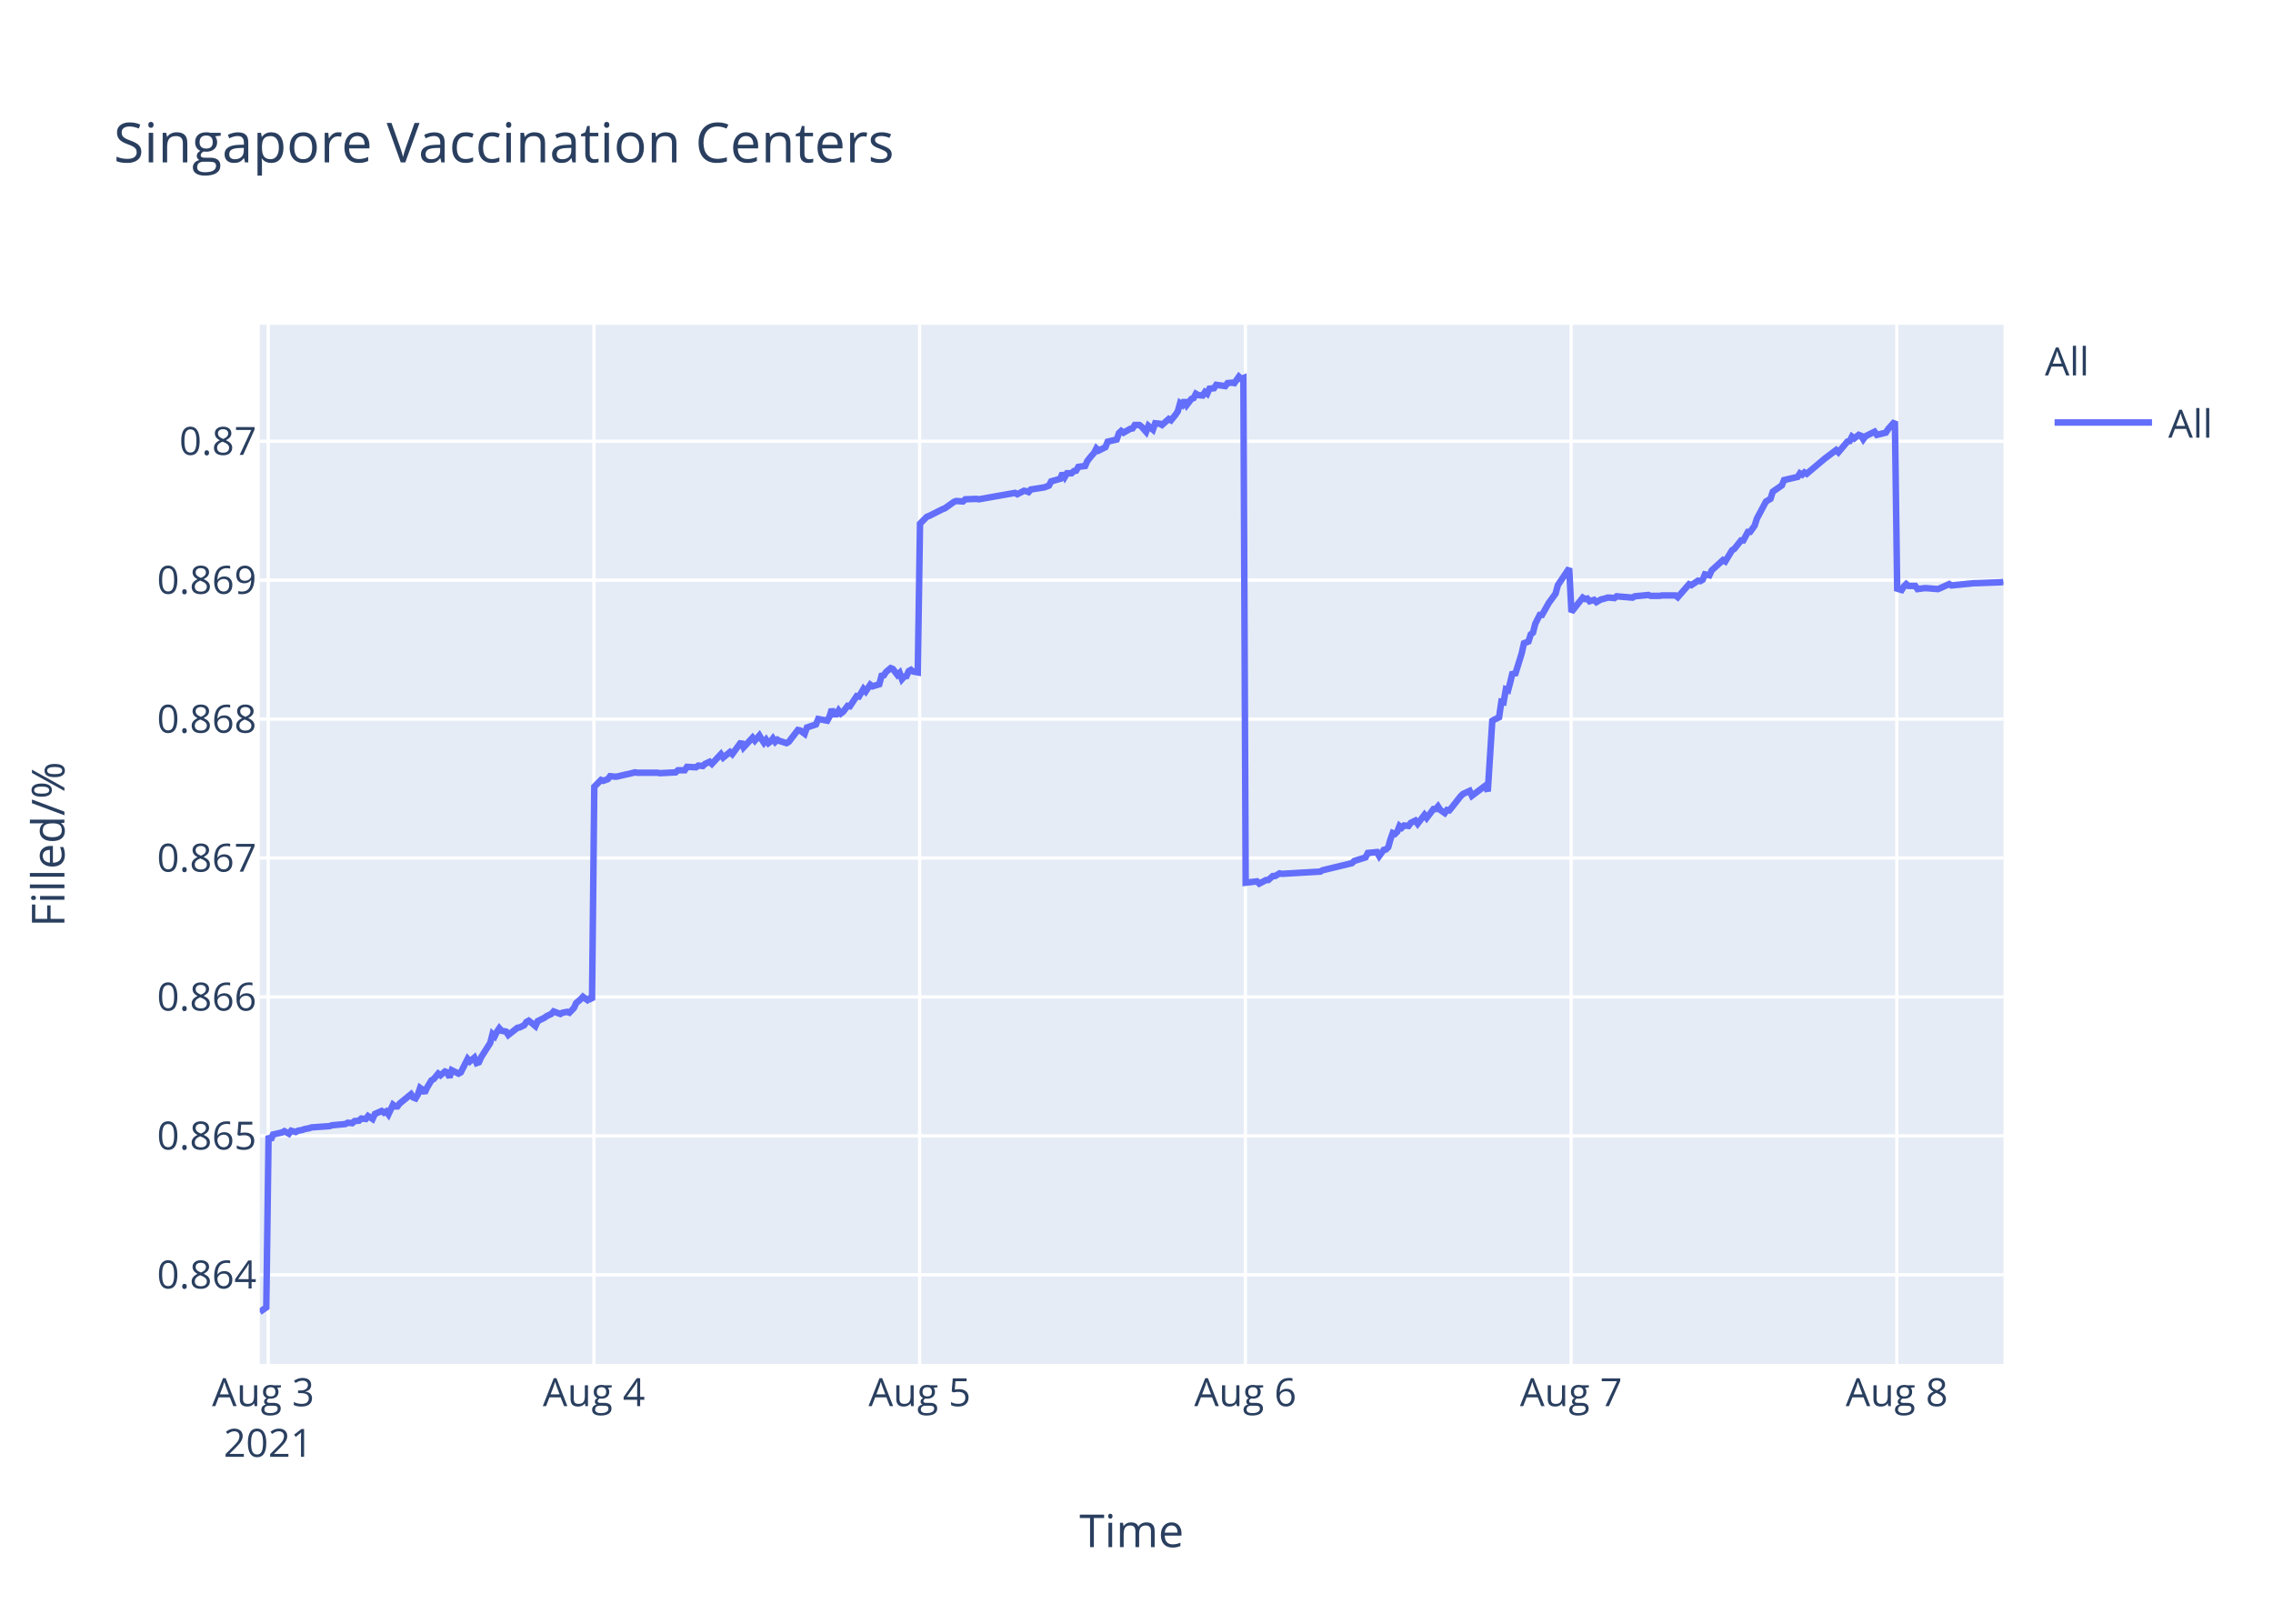
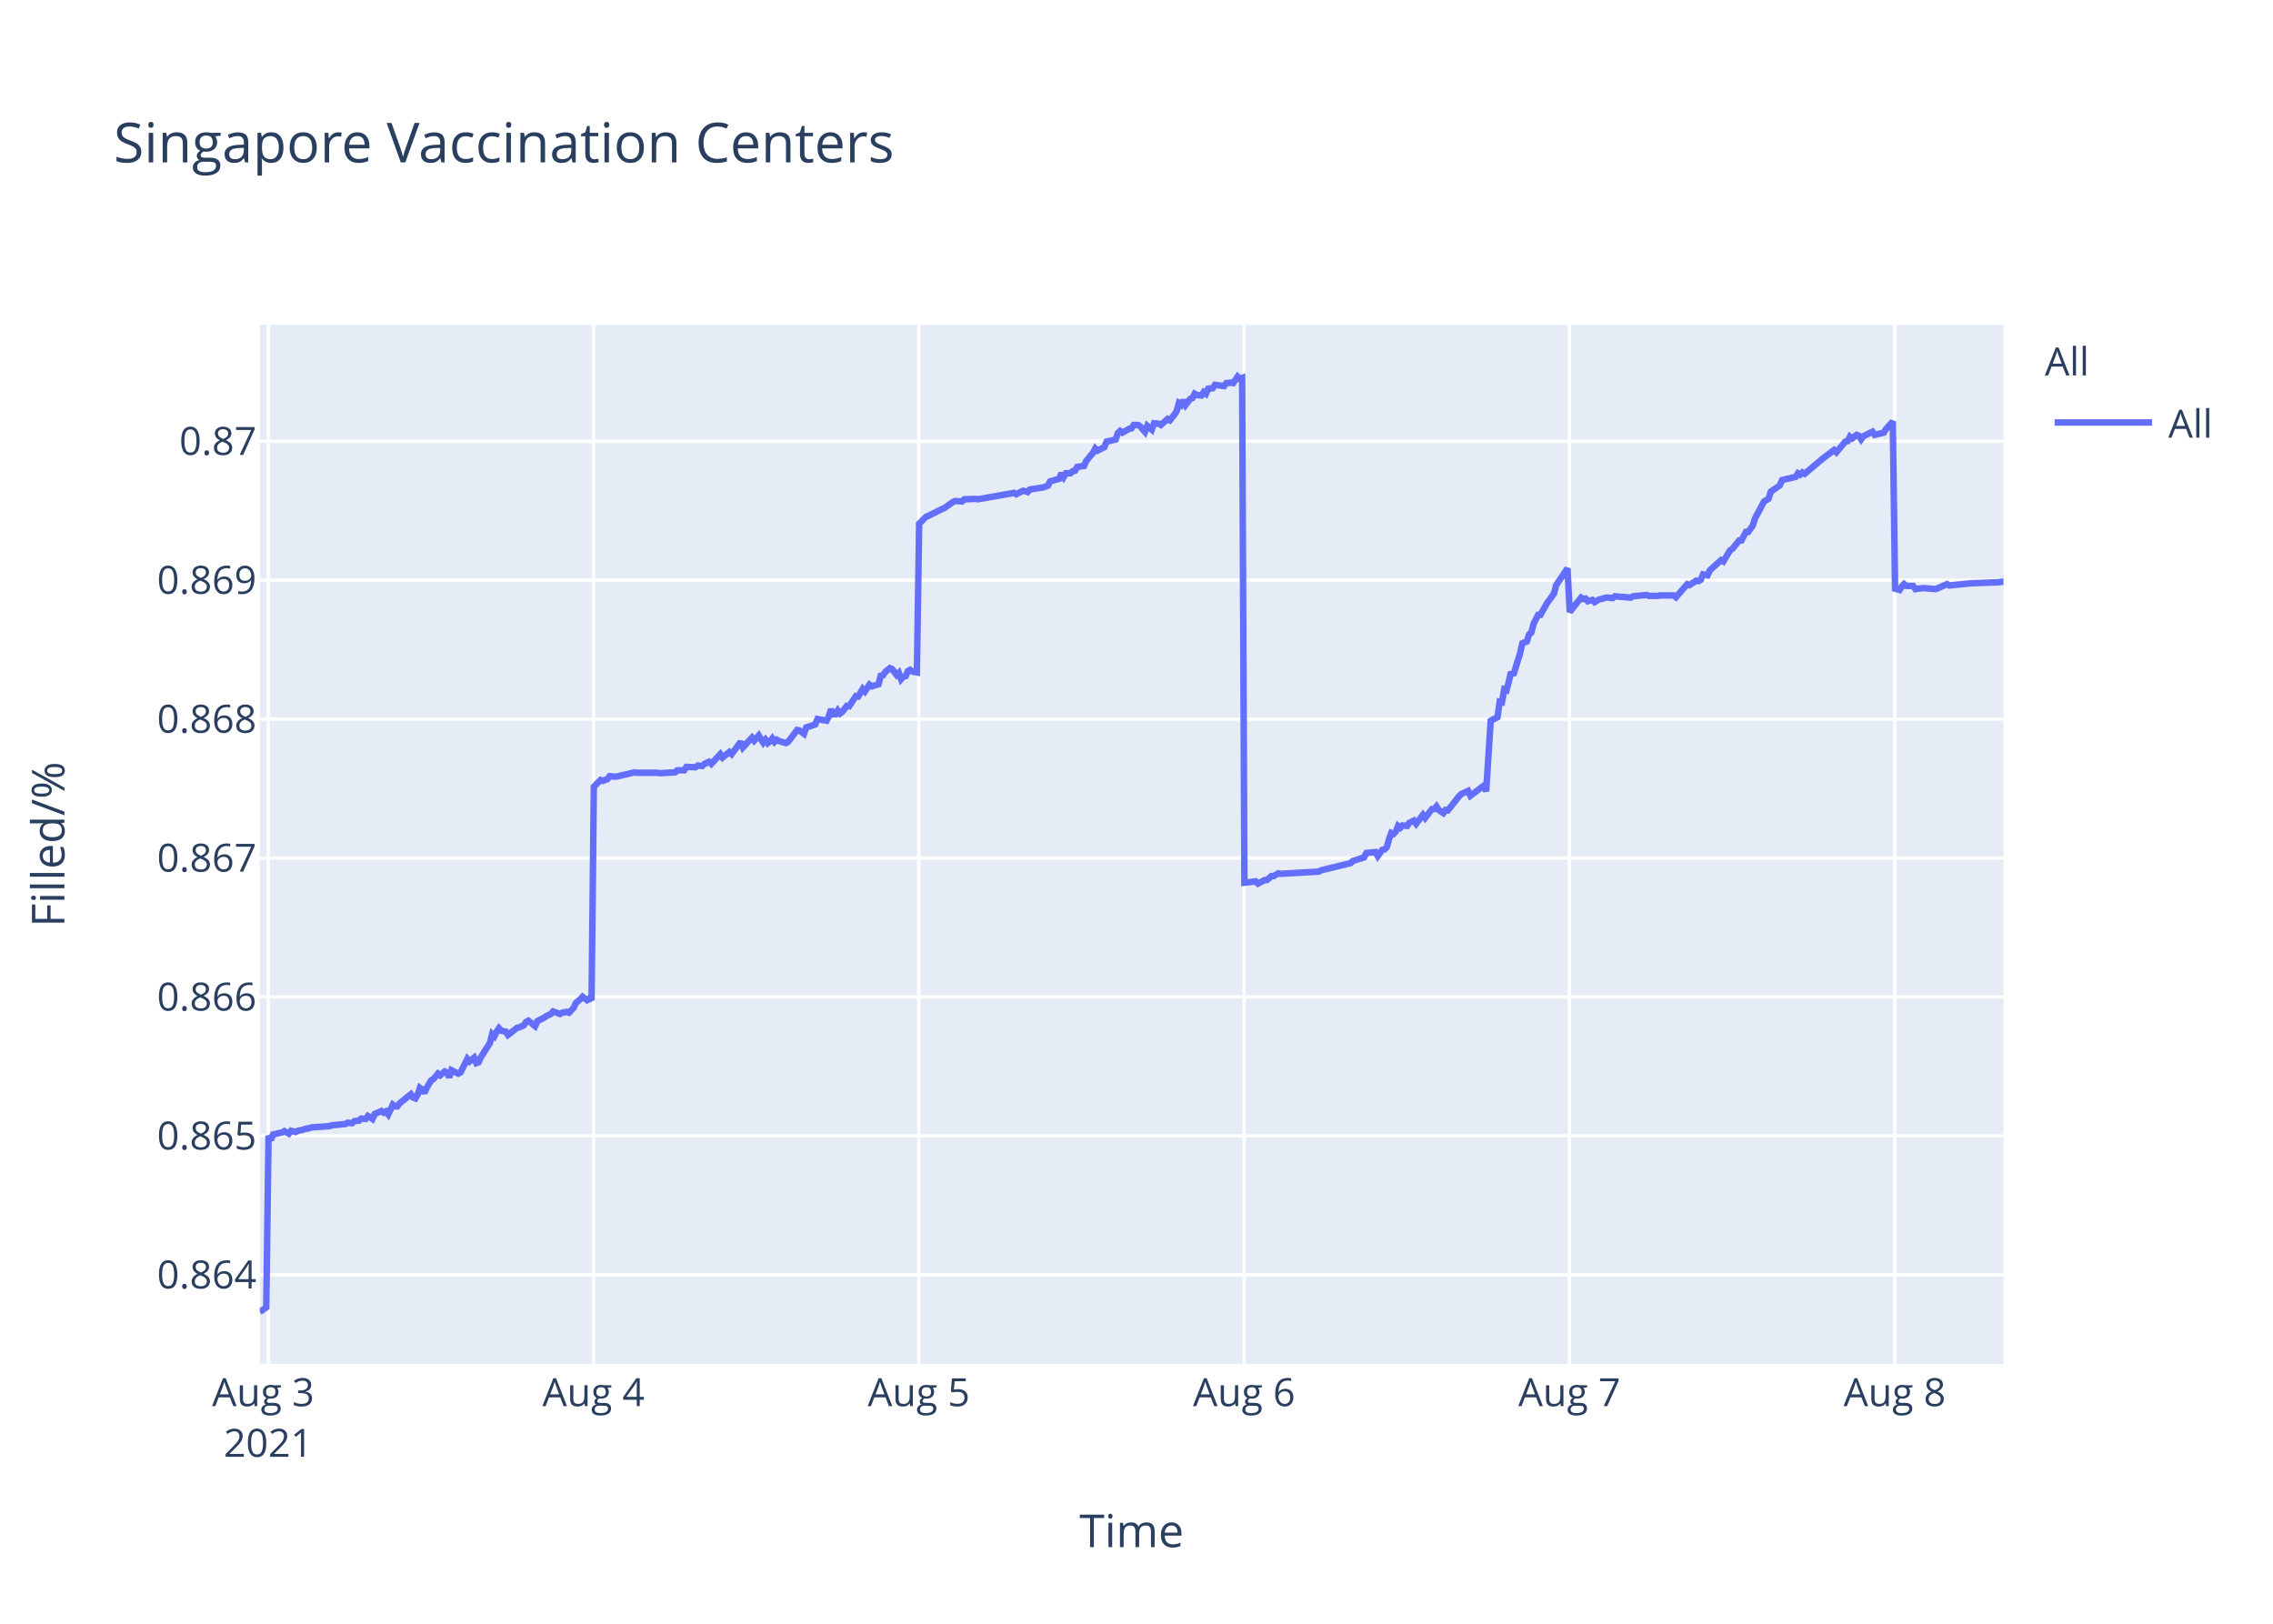
<svg xmlns="http://www.w3.org/2000/svg" class="main-svg" width="700" height="500" style="" viewBox="0 0 700 500">
  <rect x="0" y="0" width="700" height="500" style="fill: rgb(255, 255, 255); fill-opacity: 1;" />
-   <defs id="defs-761fdd">
+   <defs id="defs-656b86">
    <g class="clips">
-       <clipPath id="clip761fddxyplot" class="plotclip">
+       <clipPath id="clip656b86xyplot" class="plotclip">
        <rect width="537" height="320" />
      </clipPath>
-       <clipPath class="axesclip" id="clip761fddx">
+       <clipPath class="axesclip" id="clip656b86x">
        <rect x="80" y="0" width="537" height="500" />
      </clipPath>
-       <clipPath class="axesclip" id="clip761fddy">
+       <clipPath class="axesclip" id="clip656b86y">
        <rect x="0" y="100" width="700" height="320" />
      </clipPath>
-       <clipPath class="axesclip" id="clip761fddxy">
+       <clipPath class="axesclip" id="clip656b86xy">
        <rect x="80" y="100" width="537" height="320" />
      </clipPath>
    </g>
    <g class="gradients" />
  </defs>
  <g class="bglayer">
    <rect class="bg" x="80" y="100" width="537" height="320" style="fill: rgb(229, 236, 246); fill-opacity: 1; stroke-width: 0;" />
  </g>
  <g class="layer-below">
    <g class="imagelayer" />
    <g class="shapelayer" />
  </g>
  <g class="cartesianlayer">
    <g class="subplot xy">
      <g class="layer-subplot">
        <g class="shapelayer" />
        <g class="imagelayer" />
      </g>
      <g class="gridlayer">
        <g class="x">
          <path class="xgrid crisp" transform="translate(82.6,0)" d="M0,100v320" style="stroke: rgb(255, 255, 255); stroke-opacity: 1; stroke-width: 1px;" />
-           <path class="xgrid crisp" transform="translate(182.91,0)" d="M0,100v320" style="stroke: rgb(255, 255, 255); stroke-opacity: 1; stroke-width: 1px;" />
-           <path class="xgrid crisp" transform="translate(283.22,0)" d="M0,100v320" style="stroke: rgb(255, 255, 255); stroke-opacity: 1; stroke-width: 1px;" />
-           <path class="xgrid crisp" transform="translate(383.53,0)" d="M0,100v320" style="stroke: rgb(255, 255, 255); stroke-opacity: 1; stroke-width: 1px;" />
-           <path class="xgrid crisp" transform="translate(483.84,0)" d="M0,100v320" style="stroke: rgb(255, 255, 255); stroke-opacity: 1; stroke-width: 1px;" />
-           <path class="xgrid crisp" transform="translate(584.15,0)" d="M0,100v320" style="stroke: rgb(255, 255, 255); stroke-opacity: 1; stroke-width: 1px;" />
+           <path class="xgrid crisp" transform="translate(182.78,0)" d="M0,100v320" style="stroke: rgb(255, 255, 255); stroke-opacity: 1; stroke-width: 1px;" />
+           <path class="xgrid crisp" transform="translate(282.96,0)" d="M0,100v320" style="stroke: rgb(255, 255, 255); stroke-opacity: 1; stroke-width: 1px;" />
+           <path class="xgrid crisp" transform="translate(383.14,0)" d="M0,100v320" style="stroke: rgb(255, 255, 255); stroke-opacity: 1; stroke-width: 1px;" />
+           <path class="xgrid crisp" transform="translate(483.32,0)" d="M0,100v320" style="stroke: rgb(255, 255, 255); stroke-opacity: 1; stroke-width: 1px;" />
+           <path class="xgrid crisp" transform="translate(583.5,0)" d="M0,100v320" style="stroke: rgb(255, 255, 255); stroke-opacity: 1; stroke-width: 1px;" />
        </g>
        <g class="y">
          <path class="ygrid crisp" transform="translate(0,392.55)" d="M80,0h537" style="stroke: rgb(255, 255, 255); stroke-opacity: 1; stroke-width: 1px;" />
          <path class="ygrid crisp" transform="translate(0,349.77)" d="M80,0h537" style="stroke: rgb(255, 255, 255); stroke-opacity: 1; stroke-width: 1px;" />
          <path class="ygrid crisp" transform="translate(0,306.99)" d="M80,0h537" style="stroke: rgb(255, 255, 255); stroke-opacity: 1; stroke-width: 1px;" />
          <path class="ygrid crisp" transform="translate(0,264.21)" d="M80,0h537" style="stroke: rgb(255, 255, 255); stroke-opacity: 1; stroke-width: 1px;" />
          <path class="ygrid crisp" transform="translate(0,221.43)" d="M80,0h537" style="stroke: rgb(255, 255, 255); stroke-opacity: 1; stroke-width: 1px;" />
          <path class="ygrid crisp" transform="translate(0,178.65)" d="M80,0h537" style="stroke: rgb(255, 255, 255); stroke-opacity: 1; stroke-width: 1px;" />
          <path class="ygrid crisp" transform="translate(0,135.87)" d="M80,0h537" style="stroke: rgb(255, 255, 255); stroke-opacity: 1; stroke-width: 1px;" />
        </g>
      </g>
      <g class="zerolinelayer" />
      <path class="xlines-below" />
      <path class="ylines-below" />
      <g class="overlines-below" />
      <g class="xaxislayer-below" />
      <g class="yaxislayer-below" />
      <g class="overaxes-below" />
-       <g class="plot" transform="translate(80,100)" clip-path="url('#clip761fddxyplot')">
+       <g class="plot" transform="translate(80,100)" clip-path="url('#clip656b86xyplot')">
        <g class="scatterlayer mlayer">
-           <g class="trace scatter tracedecae6" style="stroke-miterlimit: 2; opacity: 1;">
+           <g class="trace scatter tracea13f5e" style="stroke-miterlimit: 2; opacity: 1;">
            <g class="fills" />
            <g class="errorbars" />
            <g class="lines">
-               <path class="js-line" d="M0,304L2.01,302.59L2.71,249.74L3.4,251.04L4.1,249.35L6.88,248.71L7.58,248.32L8.98,249.1L9.67,248.19L11.06,248.58L11.76,248.19L13.15,247.93L13.85,247.67L15.24,247.41L15.94,247.16L21.52,246.77L22.21,246.51L26.39,246.12L27.09,245.73L28.48,245.86L29.18,245.22L30.57,245.09L31.26,244.44L32.66,244.57L33.35,243.66L34.75,244.57L35.45,243.02L37.53,242.11L38.23,242.63L38.93,242.24L39.62,243.15L41.02,240.17L41.71,240.69L42.41,240.69L43.11,239.78L46.59,236.94L47.29,237.97L47.98,238.23L48.68,237.07L49.37,235L50.07,235.51L50.77,236.55L51.46,235L52.86,232.67L53.56,232.28L54.95,230.6L55.65,231.12L57.04,229.95L57.73,230.21L58.43,231.76L59.13,229.56L61.22,230.6L61.92,230.21L64.01,226.07L64.7,226.85L66.09,225.68L66.79,227.36L67.49,227.11L68.18,225.55L70.97,221.16L71.67,218.44L72.36,219.09L73.06,217.66L73.76,216.63L74.45,217.4L75.85,217.66L76.54,218.7L79.33,216.5L80.03,216.37L81.42,215.72L82.12,214.69L82.81,214.3L83.51,214.82L84.9,215.98L85.6,214.43L87.69,213.39L88.39,212.88L89.78,212.23L90.48,211.45L92.56,212.23L93.26,211.84L94.66,211.58L95.35,211.84L96.74,210.42L97.44,208.87L98.83,207.7L99.53,206.93L100.92,207.96L101.62,207.44L102.32,207.96L103.02,142.27L105.1,140.18L105.8,140.44L107.2,139.92L107.89,139.01L109.28,139.14L109.98,139.14L112.77,138.48L113.46,138.35L115.55,137.83L116.25,137.96L122.52,137.96L123.22,138.09L128.09,137.83L128.79,137.18L130.88,137.18L131.57,136.14L134.36,136.27L135.06,135.74L136.45,135.88L137.14,135.22L138.54,134.57L139.23,135.22L142.02,132.22L142.72,133.27L144.81,131.57L145.51,132.22L148.29,128.44L148.99,130.14L151.77,127.14L152.47,128.05L153.86,126.48L154.56,127.66L155.26,128.7L155.95,127.79L156.65,128.83L157.35,128.31L158.04,127.4L158.74,128.44L159.44,127.79L160.13,128.18L162.22,128.83L162.92,128.44L165.72,124.79L166.41,124.92L167.81,125.96L168.5,124.01L171.29,123.09L171.99,121.4L174.77,121.92L175.47,120.61L176.16,118.4L176.86,119.96L177.56,119.96L178.26,118.79L178.95,119.7L179.65,119.18L181.04,117.35L181.74,117.48L183.83,114.35L184.53,114.48L185.92,112.14L186.61,112.92L188.01,110.83L188.71,111.35L190.79,110.7L191.49,108.09L192.19,107.96L192.88,106.92L194.28,105.74L194.97,106L196.37,107.83L197.06,107.18L197.77,109.13L198.46,108.35L199.15,108.22L199.85,106.66L200.55,106.27L201.24,106.79L202.64,107.05L203.33,61.25L205.42,59.15L206.12,58.88L210.3,56.78L210.99,56.52L213.78,54.54L214.48,54.28L216.57,54.41L217.27,53.75L220.75,53.62L221.44,53.75L232.59,51.78L233.29,52.18L235.37,51.12L236.07,51.25L236.77,51.52L237.46,50.73L241.64,50.07L243.03,49.54L243.73,48.23L245.12,47.83L246.52,47.44L247.21,45.73L247.91,46.91L248.61,45.73L250,45.73L250.7,45.07L251.4,44.94L252.09,43.76L254.18,43.49L254.88,41.91L256.27,40.2L256.97,39.42L257.64,38.1L258.33,38.76L260.43,37.71L261.12,36L263.91,35.34L264.6,33.36L265.3,32.71L266,33.23L267.39,32.44L268.09,32.05L268.79,31.92L269.48,30.86L270.88,30.86L271.57,31.39L272.96,32.97L273.67,31.13L275.06,32.31L275.76,30.34L277.15,30.47L277.85,30.86L279.93,29.02L280.63,29.42L282.02,27.71L282.72,26.66L283.42,24.16L284.12,24.68L284.81,23.24L285.5,24.68L286.9,22.84L287.6,22.58L288.29,21.26L288.99,21.66L290.38,21.79L291.07,20.74L291.77,21.26L292.47,19.68L293.86,19.55L294.56,18.5L297.35,18.89L298.04,17.97L299.44,17.84L300.14,17.97L301.53,16L302.22,16.66L302.92,16.39L303.62,171.81L307.1,171.4L307.8,172.08L309.89,170.99L310.58,170.99L311.98,169.76L312.67,169.76L314.07,168.94L314.76,169.08L326.61,168.39L327.3,167.98L336.35,165.8L337.05,165.12L340.54,164.02L341.23,162.66L344.04,162.38L344.74,163.61L346.13,161.7L346.83,161.57L347.53,160.88L348.22,158.43L348.91,156.51L349.61,156.79L350.31,156.1L351,154.33L351.7,154.88L352.4,154.19L353.79,154.33L354.49,153.37L355.88,152.69L356.58,153.65L358.67,150.92L359.37,151.87L361.46,149.14L362.15,149.14L362.85,148.32L363.55,149.41L364.94,150.37L365.64,149.41L366.33,149.55L367.03,148.73L369.82,145.18L370.52,144.5L372.6,143.54L373.3,145.04L377.48,141.9L378.18,143.68L379.57,121.97L380.27,121.56L381.66,120.88L382.36,116.1L383.05,116.24L383.75,112.28L384.45,112.55L385.14,109.96L385.84,106.95L386.54,107.91L388.62,101.22L389.32,98.08L390.72,97.53L391.41,95.35L392.11,94.8L392.81,92.07L394.2,89.34L394.89,89.34L396.98,85.65L397.68,84.7L399.07,82.78L399.77,80.19L403.25,75L403.95,88.44L407.44,84.03L408.13,84.45L408.83,84.31L409.52,85.14L410.92,84.72L411.62,85.41L413.01,84.59L413.7,84.45L415.1,84.03L415.79,84.03L417.19,84.17L417.88,83.62L422.76,84.03L423.46,83.62L427.64,83.21L428.33,83.48L431.11,83.48L431.81,83.35L433.21,83.35L433.9,83.35L435.99,83.35L436.69,83.9L440.17,79.9L440.87,80.18L442.96,78.8L443.65,78.94L444.35,78.53L445.05,76.87L446.44,77.15L447.14,75.63L450.62,72.47L451.32,72.88L453.41,69.44L454.1,69.02L456.19,66.41L456.89,66.41L458.29,63.79L458.98,63.79L460.37,61.86L461.07,59.66L463.86,54.43L464.55,54.01L465.25,53.6L465.95,51.4L468.74,49.47L469.43,47.82L473.61,46.85L474.31,45.75L475,46.16L475.7,45.48L476.4,45.89L481.97,41.21L485.45,38.59L486.15,39.28L488.94,35.97L489.63,35.84L490.33,34.46L491.03,35.01L492.42,33.91L493.12,34.18L493.81,35.28L494.51,34.32L497.3,32.94L498,33.91L500.78,33.22L501.48,32.12L503.56,29.78L504.26,81.26L505.65,81.68L506.35,80.56L507.05,79.86L507.74,80.42L509.83,80.42L510.53,81.4L512.62,81.12L513.32,81.12L516.8,81.4L517.5,81.12L520.28,79.86L520.98,80.28L527.95,79.58L528.64,79.58L536.3,79.3L537,79.16" style="vector-effect: non-scaling-stroke; fill: none; stroke: rgb(99, 110, 250); stroke-opacity: 1; stroke-width: 2px; opacity: 1;" />
+               <path class="js-line" d="M0,304L2,302.59L2.7,249.74L3.4,251.04L4.09,249.35L6.87,248.71L7.57,248.32L8.96,249.1L9.66,248.19L11.05,248.58L11.75,248.19L13.14,247.93L13.83,247.67L15.22,247.41L15.92,247.16L21.49,246.77L22.18,246.51L26.36,246.12L27.05,245.73L28.44,245.86L29.14,245.22L30.53,245.09L31.22,244.44L32.62,244.57L33.31,243.66L34.7,244.57L35.4,243.02L37.48,242.11L38.18,242.63L38.88,242.24L39.57,243.15L40.97,240.17L41.66,240.69L42.35,240.69L43.05,239.78L46.53,236.94L47.23,237.97L47.92,238.23L48.62,237.07L49.31,235L50.01,235.51L50.7,236.55L51.4,235L52.79,232.67L53.49,232.28L54.88,230.6L55.57,231.12L56.96,229.95L57.66,230.21L58.36,231.76L59.05,229.56L61.14,230.6L61.84,230.21L63.92,226.07L64.62,226.85L66.01,225.68L66.7,227.36L67.4,227.11L68.1,225.55L70.88,221.16L71.57,218.44L72.27,219.09L72.96,217.66L73.66,216.63L74.36,217.4L75.75,217.66L76.44,218.7L79.23,216.5L79.92,216.37L81.31,215.72L82.01,214.69L82.71,214.3L83.4,214.82L84.79,215.98L85.49,214.43L87.57,213.39L88.27,212.88L89.66,212.23L90.36,211.45L92.44,212.23L93.14,211.84L94.53,211.58L95.23,211.84L96.62,210.42L97.32,208.87L98.71,207.7L99.4,206.93L100.79,207.96L101.49,207.44L102.18,207.96L102.88,142.27L104.97,140.18L105.67,140.44L107.06,139.92L107.75,139.01L109.14,139.14L109.84,139.14L112.62,138.48L113.31,138.35L115.4,137.83L116.1,137.96L122.36,137.96L123.06,138.09L127.92,137.83L128.62,137.18L130.71,137.18L131.4,136.14L134.18,136.27L134.88,135.74L136.27,135.88L136.97,135.22L138.36,134.57L139.05,135.22L141.83,132.22L142.53,133.27L144.62,131.57L145.32,132.22L148.1,128.44L148.79,130.14L151.58,127.14L152.27,128.05L153.66,126.48L154.36,127.66L155.05,128.7L155.75,127.79L156.45,128.83L157.14,128.31L157.84,127.4L158.53,128.44L159.23,127.79L159.92,128.18L162.01,128.83L162.71,128.44L165.5,124.79L166.19,124.92L167.59,125.96L168.28,124.01L171.07,123.09L171.76,121.4L174.55,121.92L175.24,120.61L175.94,118.4L176.63,119.96L177.33,119.96L178.03,118.79L178.72,119.7L179.41,119.18L180.81,117.35L181.5,117.48L183.59,114.35L184.29,114.48L185.68,112.14L186.37,112.92L187.76,110.83L188.46,111.35L190.55,110.7L191.24,108.09L191.94,107.96L192.63,106.92L194.03,105.74L194.72,106L196.12,107.83L196.81,107.18L197.51,109.13L198.2,108.35L198.9,108.22L199.59,106.66L200.29,106.27L200.98,106.79L202.37,107.05L203.07,61.25L205.16,59.15L205.85,58.88L210.02,56.78L210.72,56.52L213.5,54.54L214.2,54.28L216.29,54.41L216.98,53.75L220.46,53.62L221.16,53.75L232.29,51.78L232.98,52.18L235.07,51.12L235.76,51.25L236.46,51.52L237.15,50.73L241.33,50.07L242.72,49.54L243.42,48.23L244.8,47.83L246.2,47.44L246.89,45.73L247.59,46.91L248.29,45.73L249.68,45.73L250.37,45.07L251.07,44.94L251.76,43.76L253.85,43.49L254.55,41.91L255.94,40.2L256.63,39.42L257.31,38.1L258,38.76L260.09,37.71L260.78,36L263.57,35.34L264.26,33.36L264.96,32.71L265.65,33.23L267.04,32.44L267.74,32.05L268.44,31.92L269.13,30.86L270.52,30.86L271.22,31.39L272.61,32.97L273.31,31.13L274.7,32.31L275.4,30.34L276.79,30.47L277.48,30.86L279.57,29.02L280.27,29.42L281.65,27.71L282.35,26.66L283.05,24.16L283.75,24.68L284.44,23.24L285.13,24.68L286.53,22.84L287.22,22.58L287.92,21.26L288.61,21.66L290.01,21.79L290.7,20.74L291.39,21.26L292.09,19.68L293.48,19.55L294.18,18.5L296.96,18.89L297.65,17.97L299.05,17.84L299.75,17.97L301.14,16L301.83,16.66L302.53,16.39L303.23,171.81L306.7,171.4L307.4,172.08L309.49,170.99L310.18,170.99L311.57,169.76L312.27,169.76L313.66,168.94L314.35,169.08L326.18,168.39L326.88,167.98L335.91,165.8L336.61,165.12L340.09,164.02L340.79,162.66L343.6,162.38L344.29,163.61L345.68,161.7L346.38,161.57L347.07,160.88L347.77,158.43L348.46,156.51L349.16,156.79L349.86,156.1L350.55,154.33L351.25,154.88L351.94,154.19L353.34,154.33L354.03,153.37L355.42,152.69L356.12,153.65L358.21,150.92L358.9,151.87L360.99,149.14L361.68,149.14L362.38,148.32L363.08,149.41L364.47,150.37L365.16,149.41L365.86,149.55L366.56,148.73L369.34,145.18L370.03,144.5L372.12,143.54L372.82,145.04L376.99,141.9L377.68,143.68L379.08,121.97L379.77,121.56L381.16,120.88L381.86,116.1L382.55,116.24L383.25,112.28L383.95,112.55L384.64,109.96L385.34,106.95L386.03,107.91L388.12,101.22L388.82,98.08L390.21,97.53L390.9,95.35L391.6,94.8L392.3,92.07L393.69,89.34L394.38,89.34L396.47,85.65L397.17,84.7L398.56,82.78L399.25,80.19L402.73,75L403.43,88.44L406.91,84.03L407.6,84.45L408.3,84.31L408.99,85.14L410.39,84.72L411.08,85.41L412.47,84.59L413.16,84.45L414.56,84.03L415.25,84.03L416.65,84.17L417.34,83.62L422.21,84.03L422.91,83.62L427.08,83.21L427.78,83.48L430.55,83.48L431.25,83.35L432.64,83.35L433.34,83.35L435.43,83.35L436.13,83.9L439.6,79.9L440.29,80.18L442.38,78.8L443.08,78.94L443.78,78.53L444.47,76.87L445.86,77.15L446.56,75.63L450.04,72.47L450.73,72.88L452.82,69.44L453.51,69.02L455.6,66.41L456.3,66.41L457.69,63.79L458.38,63.79L459.78,61.86L460.47,59.66L463.26,54.43L463.95,54.01L464.64,53.6L465.34,51.4L468.13,49.47L468.82,47.82L473,46.85L473.69,45.75L474.39,46.16L475.08,45.48L475.78,45.89L481.34,41.21L484.82,38.59L485.52,39.28L488.3,35.97L489,35.84L489.7,34.46L490.39,35.01L491.78,33.91L492.48,34.18L493.17,35.28L493.87,34.32L496.65,32.94L497.35,33.91L500.13,33.22L500.82,32.12L502.91,29.78L503.61,81.26L505,81.68L505.7,80.56L506.39,79.86L507.08,80.42L509.17,80.42L509.87,81.4L511.96,81.12L512.65,81.12L516.13,81.4L516.83,81.12L519.61,79.86L520.31,80.28L527.26,79.58L527.96,79.58L535.61,79.3L536.3,79.16L537,79.16" style="vector-effect: non-scaling-stroke; fill: none; stroke: rgb(99, 110, 250); stroke-opacity: 1; stroke-width: 2px; opacity: 1;" />
            </g>
            <g class="points" />
            <g class="text" />
          </g>
        </g>
      </g>
      <g class="overplot" />
      <path class="xlines-above crisp" d="M0,0" style="fill: none;" />
      <path class="ylines-above crisp" d="M0,0" style="fill: none;" />
      <g class="overlines-above" />
      <g class="xaxislayer-above">
        <g class="xtick">
          <text text-anchor="middle" x="0" y="433" transform="translate(82.6,0)" style="font-family: 'Open Sans', verdana, arial, sans-serif; font-size: 12px; fill: rgb(42, 63, 95); fill-opacity: 1; white-space: pre;">
            <tspan class="line" dy="0em" x="0" y="433">Aug 3</tspan>
            <tspan class="line" dy="1.3em" x="0" y="433">2021</tspan>
          </text>
        </g>
        <g class="xtick">
-           <text text-anchor="middle" x="0" y="433" transform="translate(182.91,0)" style="font-family: 'Open Sans', verdana, arial, sans-serif; font-size: 12px; fill: rgb(42, 63, 95); fill-opacity: 1; white-space: pre;">Aug 4</text>
+           <text text-anchor="middle" x="0" y="433" transform="translate(182.78,0)" style="font-family: 'Open Sans', verdana, arial, sans-serif; font-size: 12px; fill: rgb(42, 63, 95); fill-opacity: 1; white-space: pre;">Aug 4</text>
        </g>
        <g class="xtick">
-           <text text-anchor="middle" x="0" y="433" transform="translate(283.22,0)" style="font-family: 'Open Sans', verdana, arial, sans-serif; font-size: 12px; fill: rgb(42, 63, 95); fill-opacity: 1; white-space: pre;">Aug 5</text>
+           <text text-anchor="middle" x="0" y="433" transform="translate(282.96,0)" style="font-family: 'Open Sans', verdana, arial, sans-serif; font-size: 12px; fill: rgb(42, 63, 95); fill-opacity: 1; white-space: pre;">Aug 5</text>
        </g>
        <g class="xtick">
-           <text text-anchor="middle" x="0" y="433" transform="translate(383.53,0)" style="font-family: 'Open Sans', verdana, arial, sans-serif; font-size: 12px; fill: rgb(42, 63, 95); fill-opacity: 1; white-space: pre;">Aug 6</text>
+           <text text-anchor="middle" x="0" y="433" transform="translate(383.14,0)" style="font-family: 'Open Sans', verdana, arial, sans-serif; font-size: 12px; fill: rgb(42, 63, 95); fill-opacity: 1; white-space: pre;">Aug 6</text>
        </g>
        <g class="xtick">
-           <text text-anchor="middle" x="0" y="433" transform="translate(483.84,0)" style="font-family: 'Open Sans', verdana, arial, sans-serif; font-size: 12px; fill: rgb(42, 63, 95); fill-opacity: 1; white-space: pre;">Aug 7</text>
+           <text text-anchor="middle" x="0" y="433" transform="translate(483.32,0)" style="font-family: 'Open Sans', verdana, arial, sans-serif; font-size: 12px; fill: rgb(42, 63, 95); fill-opacity: 1; white-space: pre;">Aug 7</text>
        </g>
        <g class="xtick">
-           <text text-anchor="middle" x="0" y="433" transform="translate(584.15,0)" style="font-family: 'Open Sans', verdana, arial, sans-serif; font-size: 12px; fill: rgb(42, 63, 95); fill-opacity: 1; white-space: pre;">Aug 8</text>
+           <text text-anchor="middle" x="0" y="433" transform="translate(583.5,0)" style="font-family: 'Open Sans', verdana, arial, sans-serif; font-size: 12px; fill: rgb(42, 63, 95); fill-opacity: 1; white-space: pre;">Aug 8</text>
        </g>
      </g>
      <g class="yaxislayer-above">
        <g class="ytick">
          <text text-anchor="end" x="79" y="4.2" transform="translate(0,392.55)" style="font-family: 'Open Sans', verdana, arial, sans-serif; font-size: 12px; fill: rgb(42, 63, 95); fill-opacity: 1; white-space: pre;">0.864</text>
        </g>
        <g class="ytick">
          <text text-anchor="end" x="79" y="4.2" transform="translate(0,349.77)" style="font-family: 'Open Sans', verdana, arial, sans-serif; font-size: 12px; fill: rgb(42, 63, 95); fill-opacity: 1; white-space: pre;">0.865</text>
        </g>
        <g class="ytick">
          <text text-anchor="end" x="79" y="4.2" transform="translate(0,306.99)" style="font-family: 'Open Sans', verdana, arial, sans-serif; font-size: 12px; fill: rgb(42, 63, 95); fill-opacity: 1; white-space: pre;">0.866</text>
        </g>
        <g class="ytick">
          <text text-anchor="end" x="79" y="4.2" transform="translate(0,264.21)" style="font-family: 'Open Sans', verdana, arial, sans-serif; font-size: 12px; fill: rgb(42, 63, 95); fill-opacity: 1; white-space: pre;">0.867</text>
        </g>
        <g class="ytick">
          <text text-anchor="end" x="79" y="4.2" transform="translate(0,221.43)" style="font-family: 'Open Sans', verdana, arial, sans-serif; font-size: 12px; fill: rgb(42, 63, 95); fill-opacity: 1; white-space: pre;">0.868</text>
        </g>
        <g class="ytick">
          <text text-anchor="end" x="79" y="4.2" transform="translate(0,178.65)" style="font-family: 'Open Sans', verdana, arial, sans-serif; font-size: 12px; fill: rgb(42, 63, 95); fill-opacity: 1; white-space: pre;">0.869</text>
        </g>
        <g class="ytick">
          <text text-anchor="end" x="79" y="4.2" transform="translate(0,135.87)" style="font-family: 'Open Sans', verdana, arial, sans-serif; font-size: 12px; fill: rgb(42, 63, 95); fill-opacity: 1; white-space: pre;">0.87</text>
        </g>
      </g>
      <g class="overaxes-above" />
    </g>
  </g>
  <g class="polarlayer" />
  <g class="ternarylayer" />
  <g class="geolayer" />
  <g class="funnelarealayer" />
  <g class="pielayer" />
  <g class="treemaplayer" />
  <g class="sunburstlayer" />
  <g class="glimages" />
-   <defs id="topdefs-761fdd">
+   <defs id="topdefs-656b86">
    <g class="clips" />
-     <clipPath id="legend761fdd">
+     <clipPath id="legend656b86">
      <rect width="60" height="45" x="0" y="0" />
    </clipPath>
  </defs>
  <g class="layer-above">
    <g class="imagelayer" />
    <g class="shapelayer" />
  </g>
  <g class="infolayer">
    <g class="legend" pointer-events="all" transform="translate(627.74,100)">
      <rect class="bg" shape-rendering="crispEdges" width="60" height="45" x="0" y="0" style="stroke: rgb(68, 68, 68); stroke-opacity: 1; fill: rgb(255, 255, 255); fill-opacity: 1; stroke-width: 0px;" />
-       <g class="scrollbox" transform="" clip-path="url('#legend761fdd')">
+       <g class="scrollbox" transform="" clip-path="url('#legend656b86')">
        <text class="legendtitletext" text-anchor="start" x="2" y="15.6" style="font-family: 'Open Sans', verdana, arial, sans-serif; font-size: 12px; fill: rgb(42, 63, 95); fill-opacity: 1; white-space: pre;">All</text>
        <g class="groups" transform="">
          <g class="traces" transform="translate(0,30.1)" style="opacity: 1;">
            <text class="legendtext" text-anchor="start" x="40" y="4.68" style="font-family: 'Open Sans', verdana, arial, sans-serif; font-size: 12px; fill: rgb(42, 63, 95); fill-opacity: 1; white-space: pre;">All</text>
            <g class="layers" style="opacity: 1;">
              <g class="legendfill" />
              <g class="legendlines">
                <path class="js-line" d="M5,0h30" style="fill: none; stroke: rgb(99, 110, 250); stroke-opacity: 1; stroke-width: 2px;" />
              </g>
              <g class="legendsymbols">
                <g class="legendpoints" />
              </g>
            </g>
            <rect class="legendtoggle" x="0" y="-9.5" width="54.891" height="19" style="fill: rgb(0, 0, 0); fill-opacity: 0;" />
          </g>
        </g>
      </g>
      <rect class="scrollbar" rx="20" ry="3" width="0" height="0" x="0" y="0" style="fill: rgb(128, 139, 164); fill-opacity: 1;" />
    </g>
    <g class="g-gtitle">
      <text class="gtitle" x="35" y="50" text-anchor="start" dy="0em" style="font-family: 'Open Sans', verdana, arial, sans-serif; font-size: 17px; fill: rgb(42, 63, 95); opacity: 1; font-weight: normal; white-space: pre;">Singapore Vaccination Centers</text>
    </g>
    <g class="g-xtitle">
      <text class="xtitle" x="348.5" y="476.409" text-anchor="middle" style="font-family: 'Open Sans', verdana, arial, sans-serif; font-size: 14px; fill: rgb(42, 63, 95); opacity: 1; font-weight: normal; white-space: pre;">Time</text>
    </g>
    <g class="g-ytitle">
      <text class="ytitle" transform="rotate(-90,19.84063,260)" x="19.841" y="260" text-anchor="middle" style="font-family: 'Open Sans', verdana, arial, sans-serif; font-size: 14px; fill: rgb(42, 63, 95); opacity: 1; font-weight: normal; white-space: pre;">Filled/%</text>
    </g>
  </g>
</svg>
